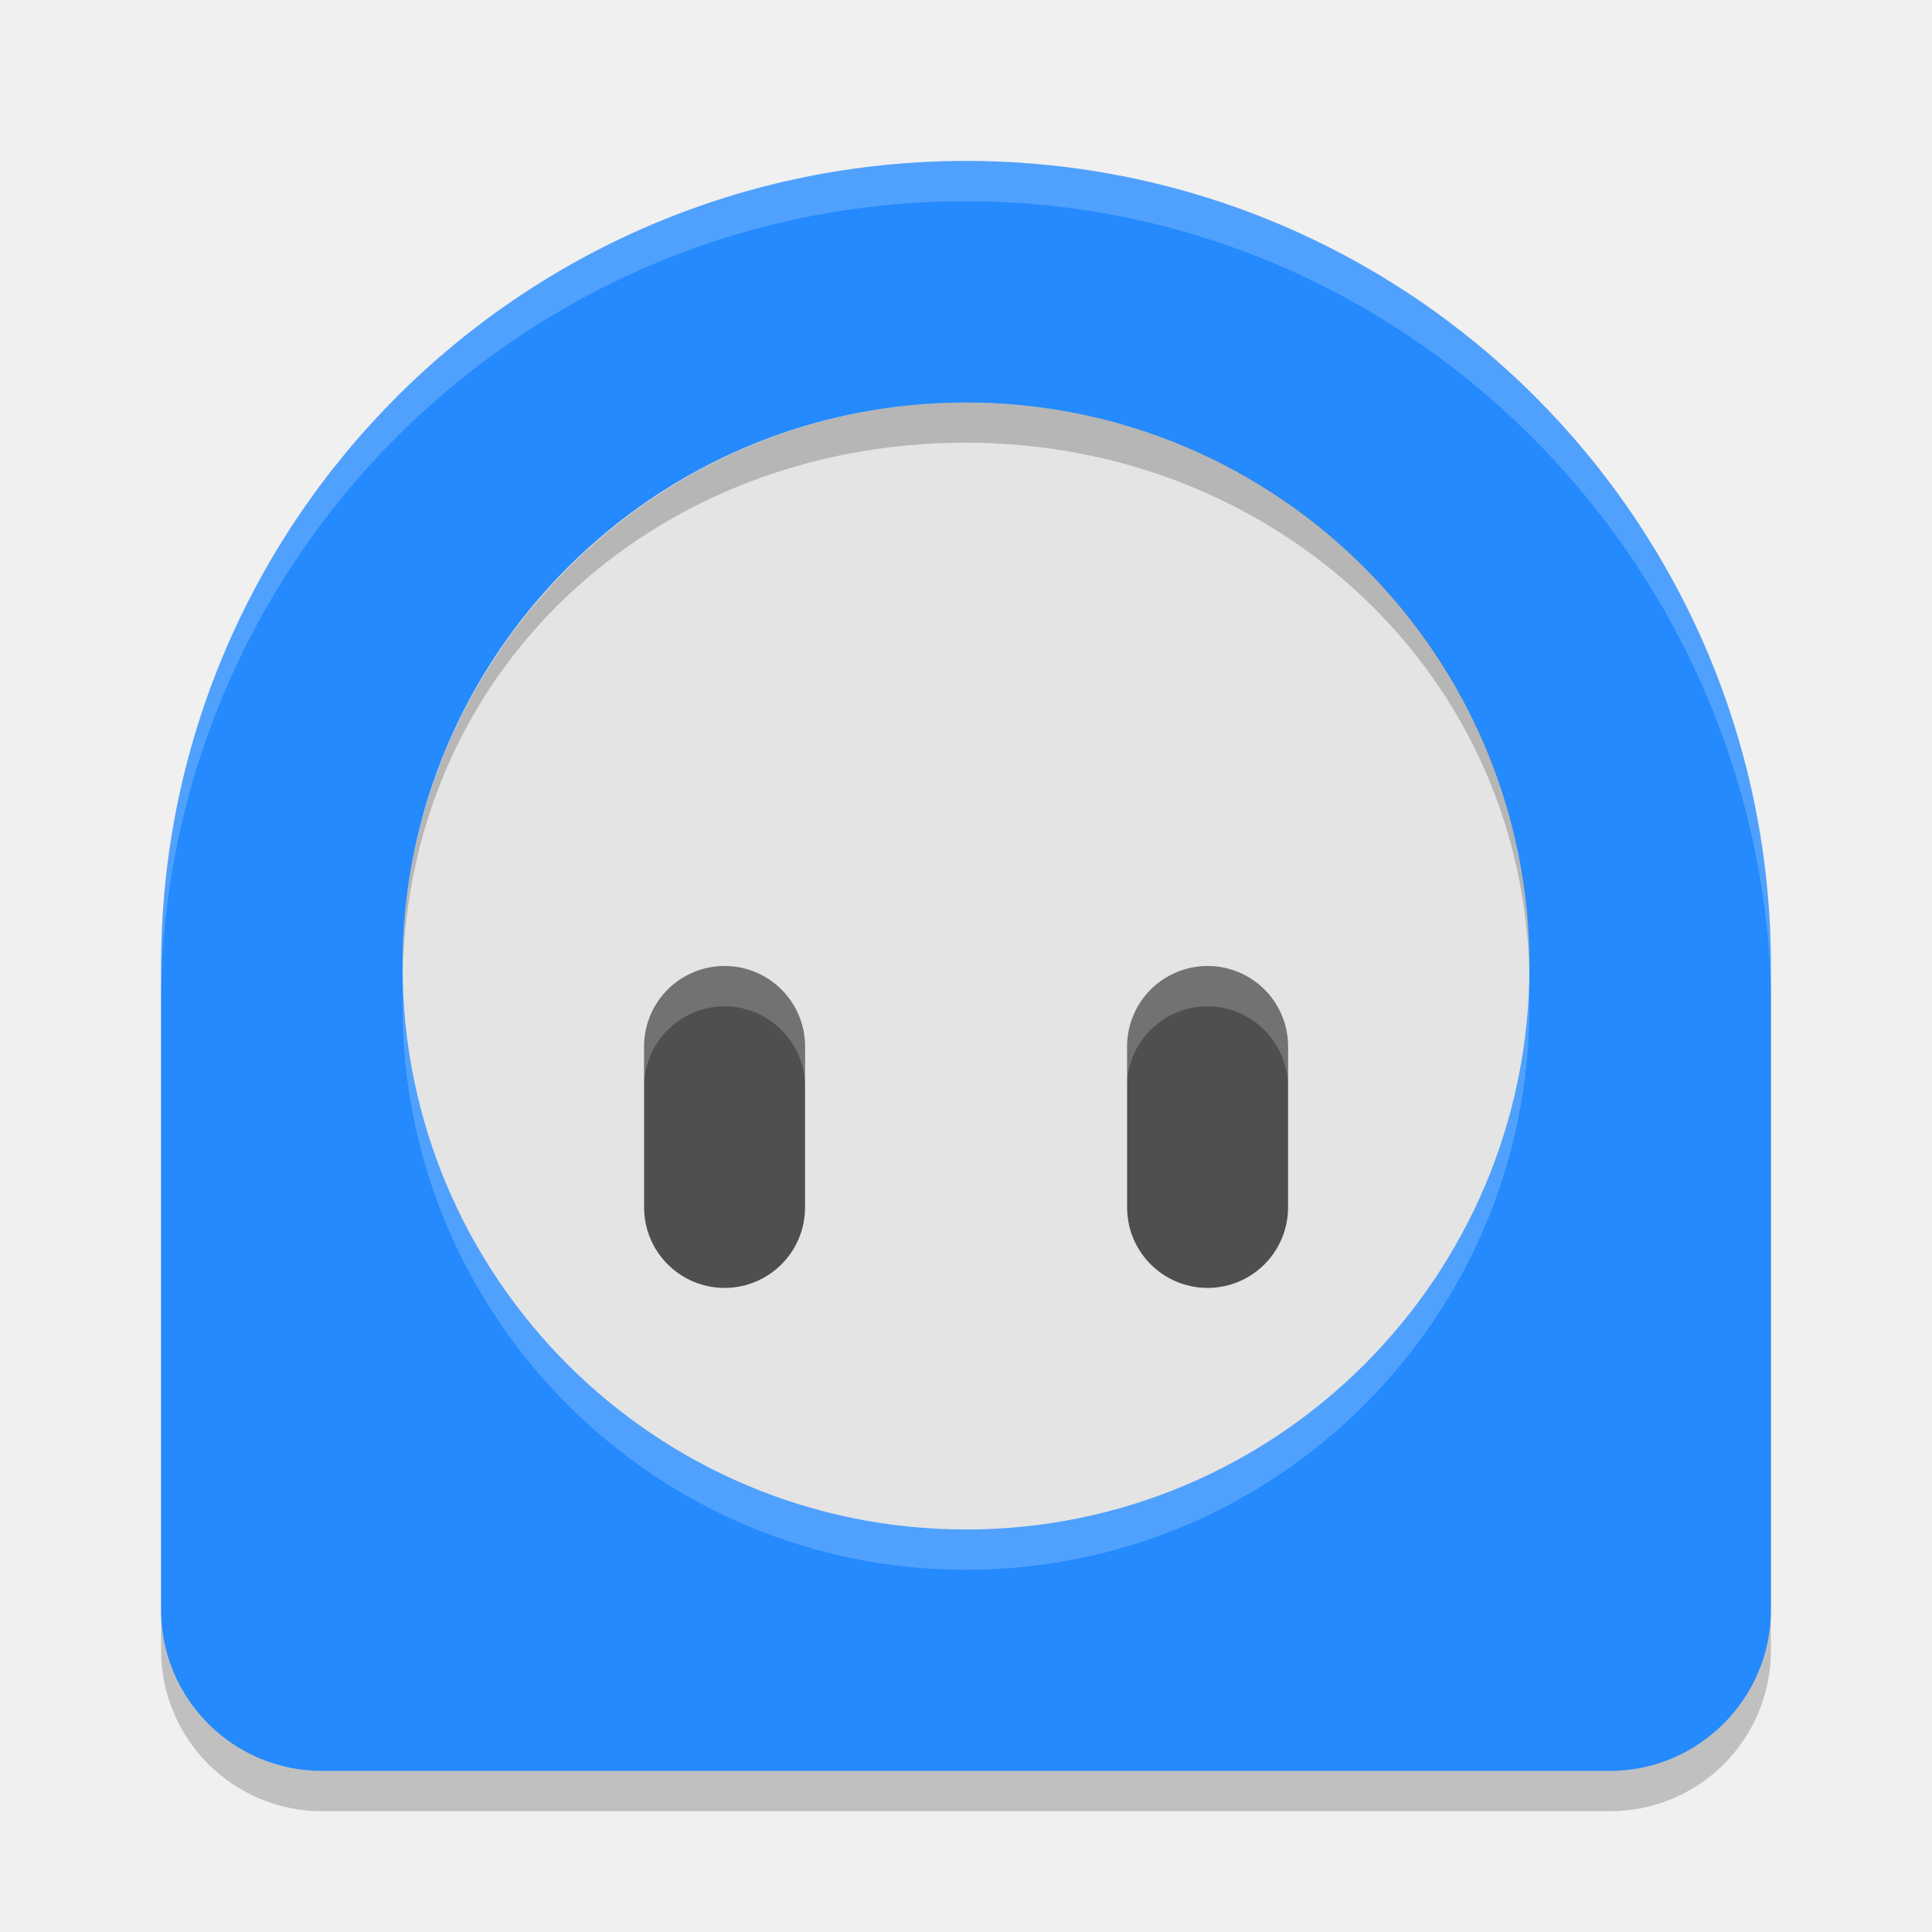
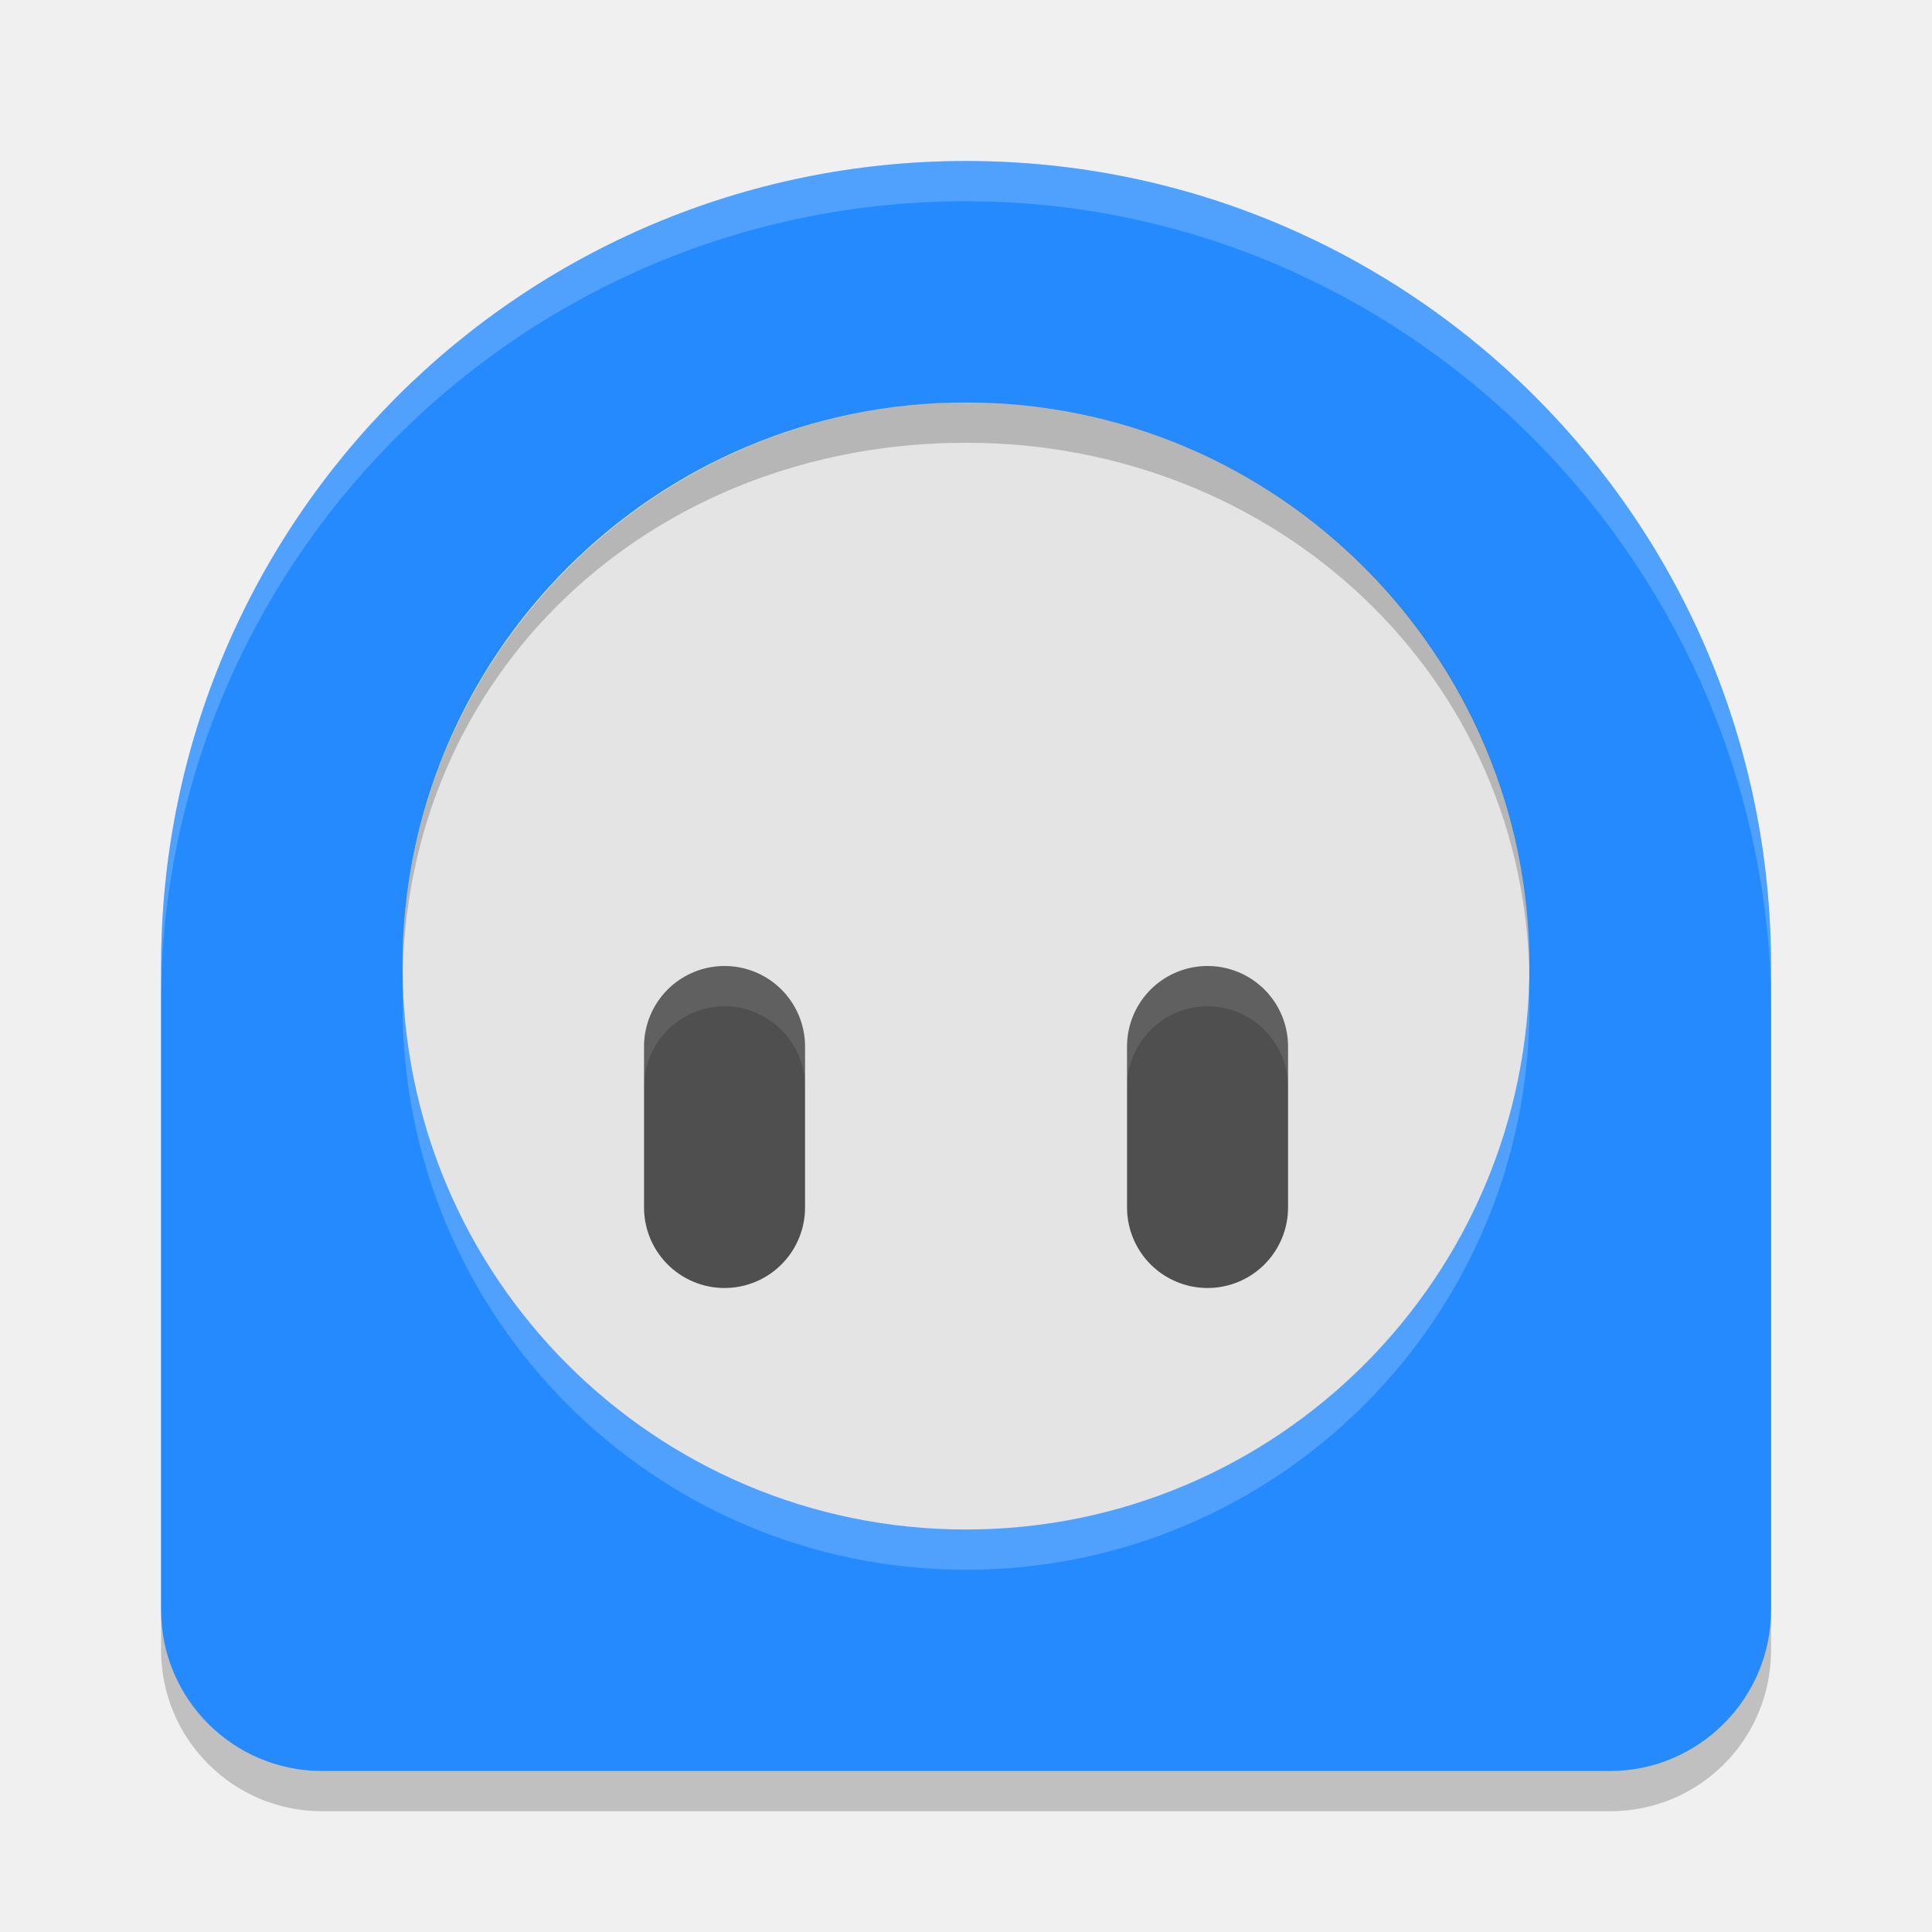
- <svg xmlns="http://www.w3.org/2000/svg" width="48" height="48" version="1.1" viewBox="0 0 12.7 12.7">
-   <path d="m6.35 1.323a5.291 5.292 0 0 0-5.291 5.292v4.233c0 0.582 0.472 1.058 1.058 1.058h8.466c0.586 0 1.058-0.472 1.058-1.058v-4.233a5.291 5.292 0 0 0-5.291-5.292z" style="opacity:.2" />
-   <path d="m6.35 1.058a5.291 5.292 0 0 0-5.291 5.292v4.233c0 0.582 0.472 1.058 1.058 1.058h8.466c0.582 0 1.058-0.476 1.058-1.058v-4.233a5.291 5.292 0 0 0-5.291-5.292z" style="fill:#248afd" />
-   <ellipse cx="6.35" cy="6.615" rx="3.704" ry="3.704" style="fill:#ffffff;opacity:.2" />
-   <ellipse cx="6.35" cy="6.35" rx="3.704" ry="3.704" style="fill:#e4e4e4" />
-   <path d="m4.763 6.879v1.058" style="fill:none;stroke-linecap:round;stroke-linejoin:round;stroke-miterlimit:0;stroke-width:1.058;stroke:#4f4f4f" />
-   <path d="m7.938 6.879v1.058" style="fill:none;stroke-linecap:round;stroke-linejoin:round;stroke-miterlimit:0;stroke-width:1.058;stroke:#4f4f4f" />
-   <path d="m2.646 6.35c0-2.037 1.667-3.704 3.704-3.704 2.037 0 3.704 1.642 3.704 3.704v0.132c0-2.037-1.667-3.572-3.704-3.572-2.064-1e-7 -3.704 1.508-3.704 3.572z" style="opacity:.2" />
-   <path d="m6.35 1.058c-2.922 0-5.291 2.369-5.291 5.292v0.132c0.072-2.871 2.42-5.16 5.291-5.159 2.854 0 5.194 2.307 5.291 5.159v-0.132c0-2.922-2.369-5.292-5.291-5.292z" style="fill:#ffffff;opacity:.2" />
-   <path d="m4.234 6.879c1e-7 -0.291 0.238-0.529 0.529-0.529s0.529 0.238 0.529 0.529v0.265c1e-7 -0.291-0.238-0.529-0.529-0.529s-0.529 0.238-0.529 0.529z" style="fill:#ffffff;opacity:.2" />
-   <path d="m7.408 6.879c0-0.291 0.238-0.529 0.529-0.529s0.529 0.238 0.529 0.529v0.265c0-0.291-0.238-0.529-0.529-0.529s-0.529 0.238-0.529 0.529z" style="fill:#ffffff;opacity:.2" />
+ <svg xmlns="http://www.w3.org/2000/svg" width="48" height="48" version="1.1">
+   <path d="m24.001 5a19.999 20 0 0 0-19.999 20v16c0 2.2 1.784 4 4 4h31.999c2.216 0 4-1.784 4-4v-16a19.999 20 0 0 0-19.999-20z" style="opacity:.2" />
+   <path d="m24.001 4a19.999 20 0 0 0-19.999 20v16c0 2.2 1.784 4 4 4h31.999c2.2 0 4-1.8 4-4v-16a19.999 20 0 0 0-19.999-20z" style="fill:#248afd" />
+   <ellipse cx="24.001" cy="25" rx="13.999" ry="14" style="fill:#ffffff;opacity:.2" />
+   <ellipse cx="23.999" cy="24" rx="13.999" ry="14" style="fill:#e4e4e4" />
+   <path d="m18.001 26v4" style="fill:none;stroke-linecap:round;stroke-linejoin:round;stroke-miterlimit:0;stroke-width:4;stroke:#4f4f4f" />
+   <path d="m30.001 26v4" style="fill:none;stroke-linecap:round;stroke-linejoin:round;stroke-miterlimit:0;stroke-width:4;stroke:#4f4f4f" />
+   <path d="m10 24c0-7.7 6.3-14 14-14 7.7 0 14 6.206 14 14v0.5c0-7.7-6.3-13.5-14-13.5-7.8 0-14 5.7-14 13.5z" style="opacity:.2" />
+   <path d="M 23.999,4 C 12.954,4 4,12.954 4,24 v 0.5 C 4.271,13.65 13.148,4.997 23.999,5 c 10.785,0 19.631,8.721 19.999,19.5 V 24 C 43.999,12.954 35.046,4 23.999,4 Z" style="fill:#ffffff;opacity:.2" />
+   <path d="m16.001 26c1e-6 -1.1 0.9-2 2-2s2 0.9 2 2v1c0-1.1-0.9-2-2-2s-2 0.9-2 2z" style="fill:#ffffff;opacity:.1" />
+   <path d="m28.001 26c0-1.1 0.9-2 2-2s2 0.9 2 2v1c0-1.1-0.9-2-2-2-1.1 0-2 0.9-2 2z" style="fill:#ffffff;opacity:.1" />
</svg>
